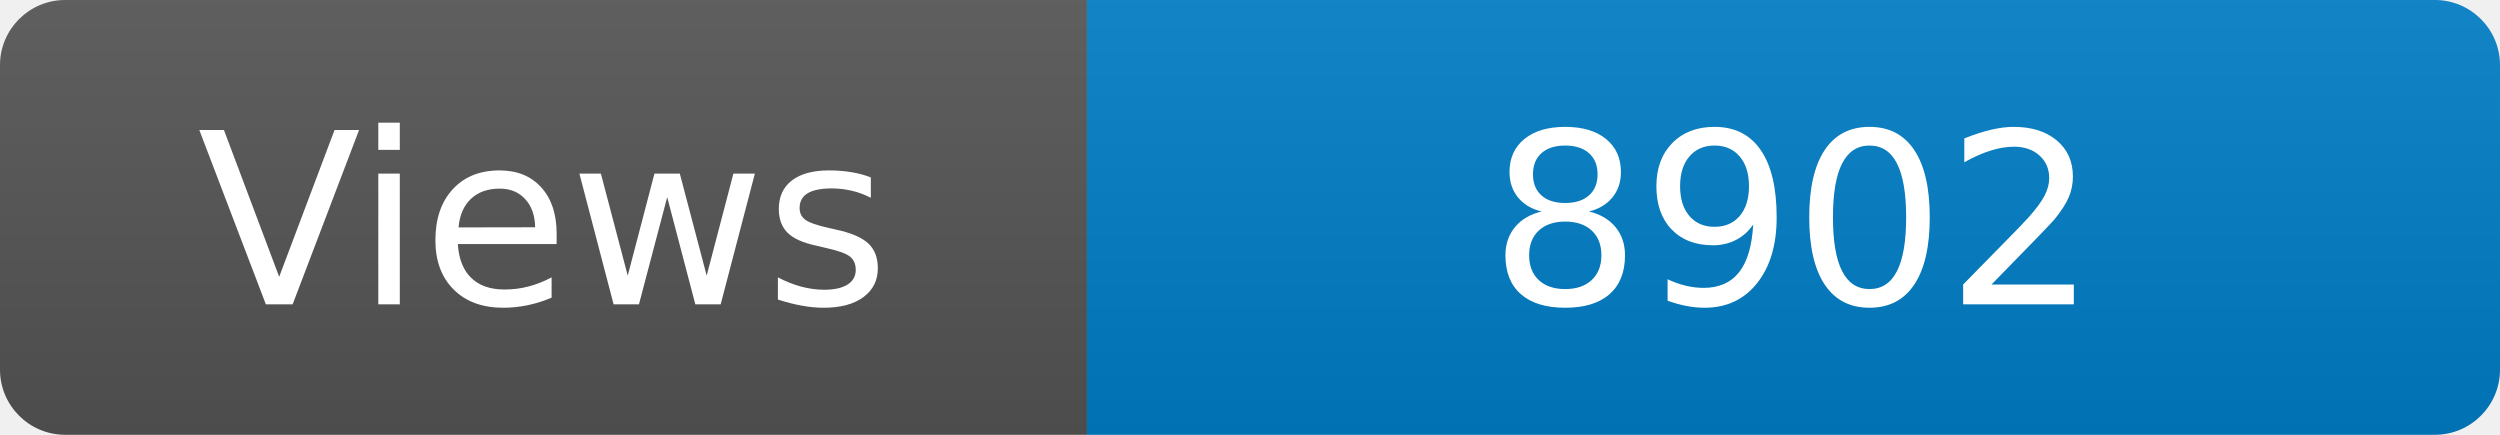
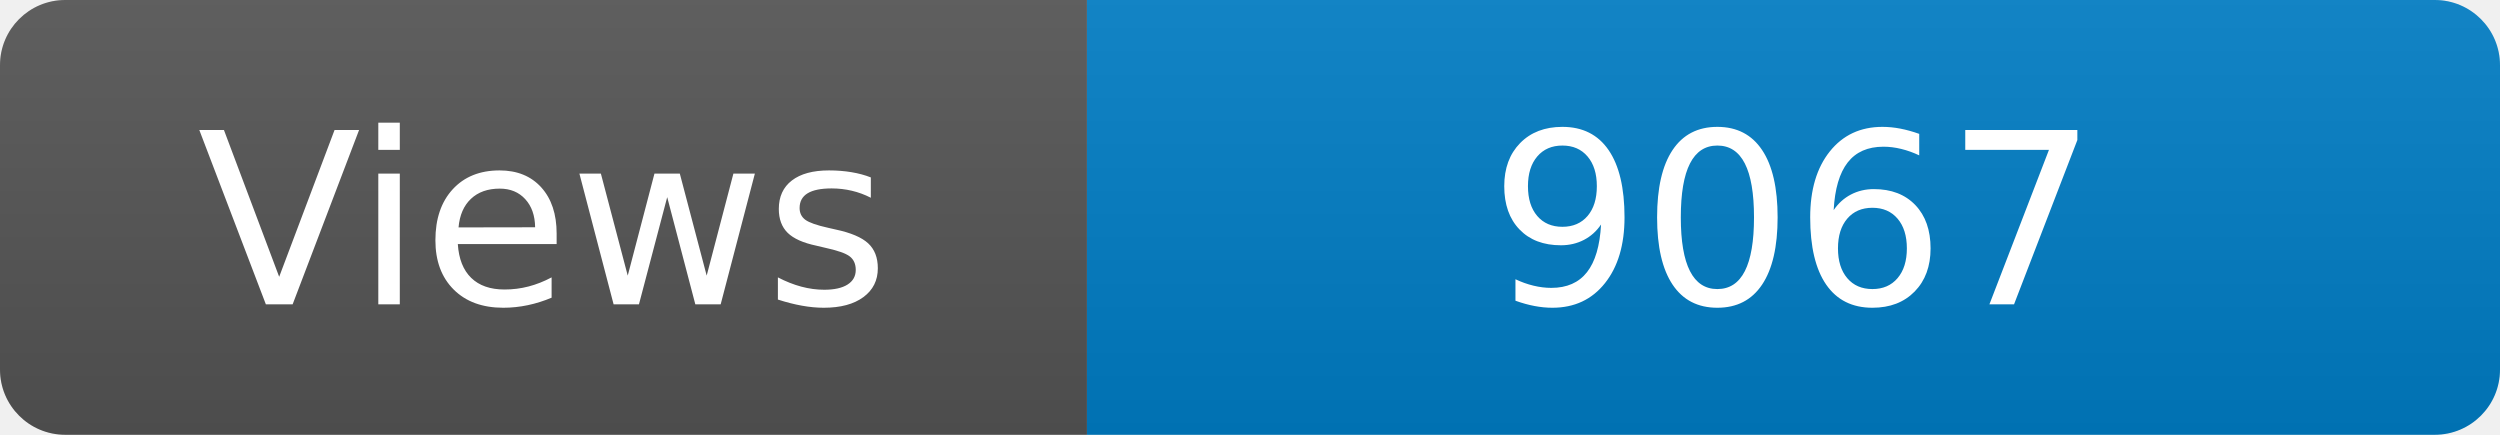
<svg xmlns="http://www.w3.org/2000/svg" width="115" height="20" role="img" aria-label="Maintained?: yes">
  <linearGradient id="s" x2="0" y2="100%">
    <stop offset="0" stop-color="#bbb" stop-opacity=".1" />
    <stop offset="1" stop-opacity=".1" />
  </linearGradient>
  <clipPath id="r">
    <rect width="115" height="20" rx="3" fill="#fff" />
  </clipPath>
  <g clip-path="url(#r)">
    <rect width="50" height="20" fill="#555" />
    <rect x="50" width="160" height="20" fill="#007ec6" />
    <rect width="115" height="20" fill="url(#s)" />
  </g>
  <g fill="#fff" text-anchor="middle" font-family="Verdana,Geneva,DejaVu Sans,sans-serif" font-size="110">
    <text x="250" y="140" transform="scale(.1)" fill="#fff">Views</text>
-     <text x="825" y="140" transform="scale(.1)" fill="#fff">8902</text>
+     <text x="825" y="140" transform="scale(.1)" fill="#fff">9067</text>
  </g>
</svg>
